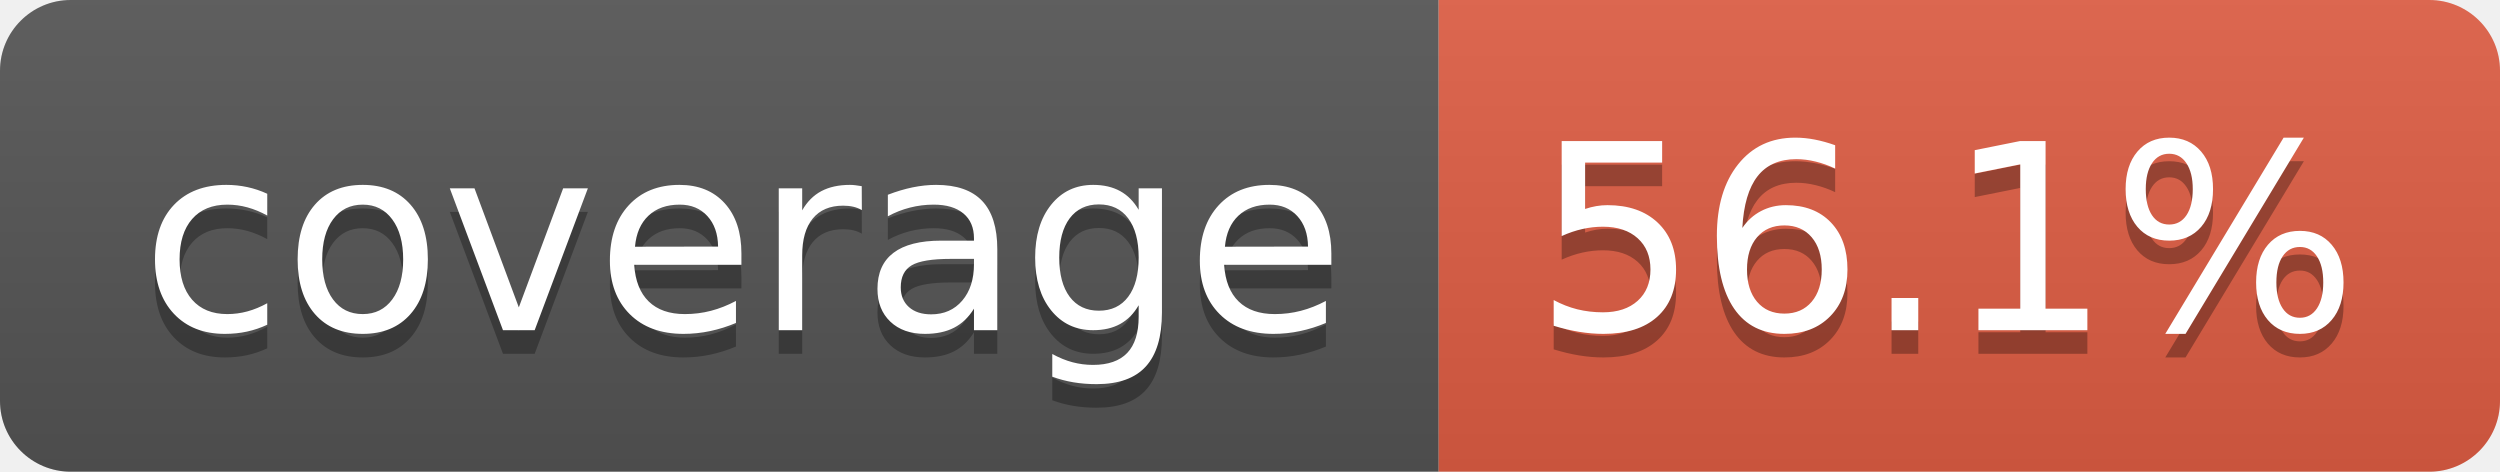
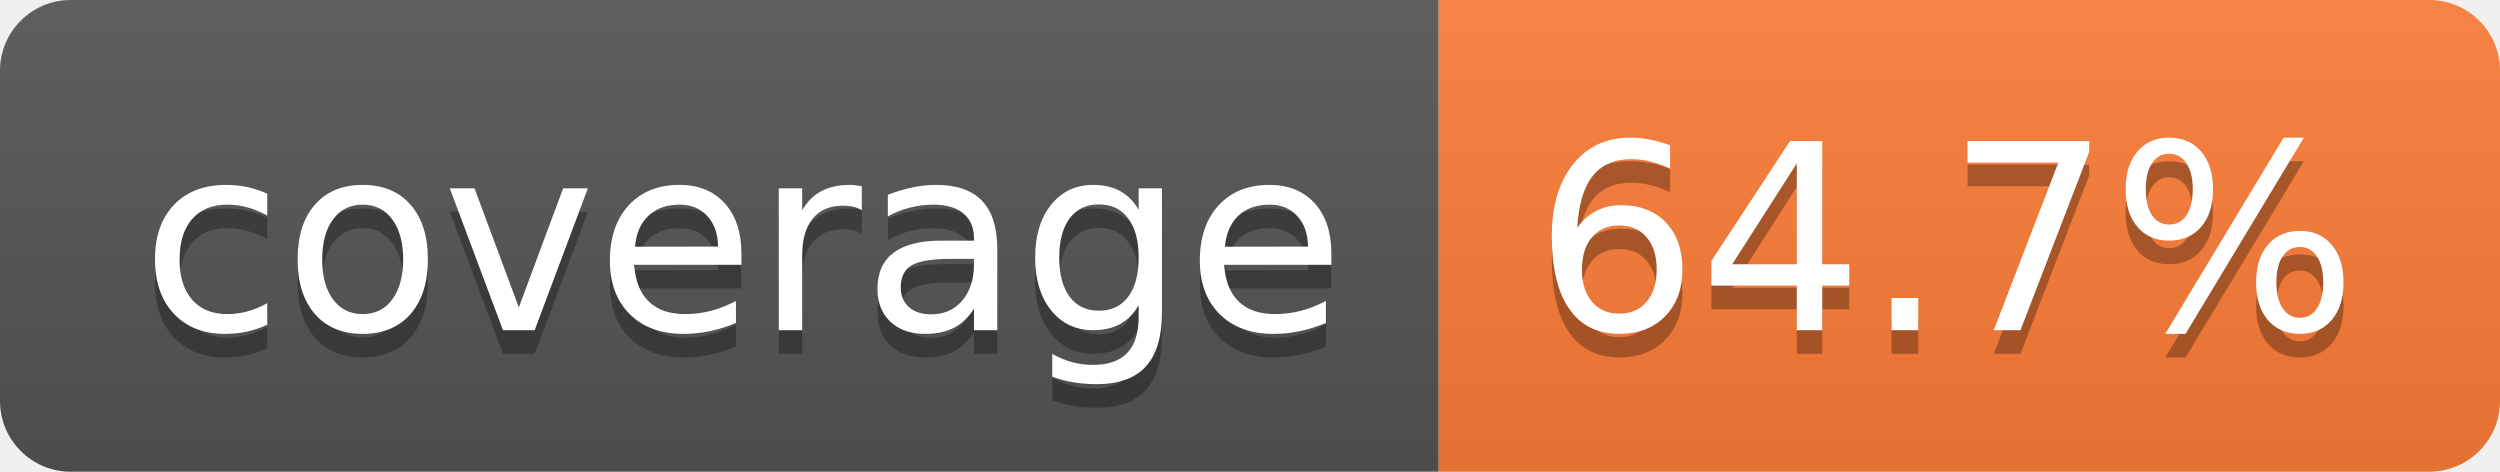
- <svg xmlns="http://www.w3.org/2000/svg" width="106" height="20" role="img" aria-label="coverage: 56.1%">
+ <svg xmlns="http://www.w3.org/2000/svg" width="106" height="20" role="img" aria-label="coverage: 64.7%">
  <linearGradient id="s" x2="0" y2="100%">
    <stop offset="0" stop-color="#bbb" stop-opacity=".1" />
    <stop offset="1" stop-opacity=".1" />
  </linearGradient>
  <clipPath id="r">
    <rect width="106" height="20" rx="3" fill="#fff" />
  </clipPath>
  <g clip-path="url(#r)">
    <rect width="61" height="20" fill="#555" />
-     <rect x="61" width="45" height="20" fill="#e05d44" />
+     <rect x="61" width="45" height="20" fill="#fe7d37" />
    <rect width="106" height="20" fill="url(#s)" />
  </g>
  <g fill="#fff" text-anchor="middle" font-family="Verdana,Geneva,DejaVu Sans,sans-serif" text-rendering="geometricPrecision" font-size="110">
    <text aria-hidden="true" x="315" y="150" fill="#010101" fill-opacity=".3" transform="scale(.1)" textLength="510">coverage</text>
    <text x="315" y="140" transform="scale(.1)" fill="#fff" textLength="510">coverage</text>
-     <text aria-hidden="true" x="825" y="150" fill="#010101" fill-opacity=".3" transform="scale(.1)" textLength="350">56.1%</text>
-     <text x="825" y="140" transform="scale(.1)" fill="#fff" textLength="350">56.1%</text>
+     <text aria-hidden="true" x="825" y="150" fill="#010101" fill-opacity=".3" transform="scale(.1)" textLength="350">64.7%</text>
+     <text x="825" y="140" transform="scale(.1)" fill="#fff" textLength="350">64.7%</text>
  </g>
</svg>
